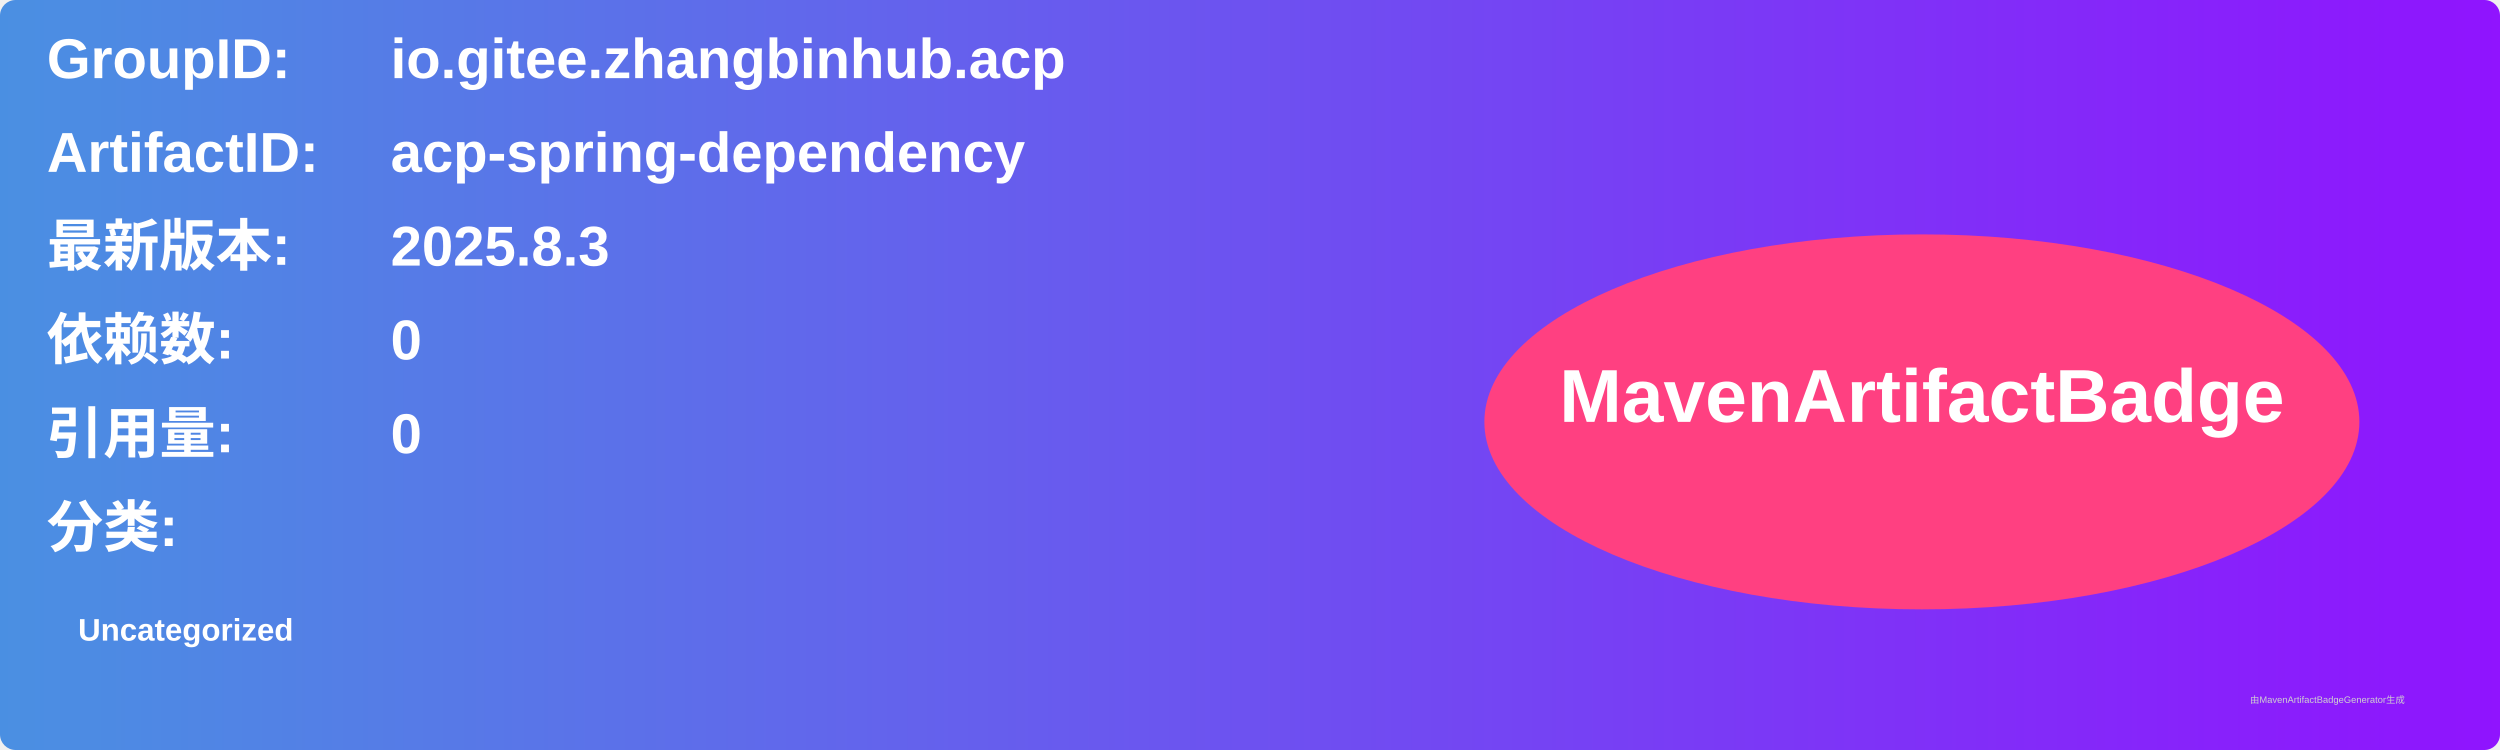
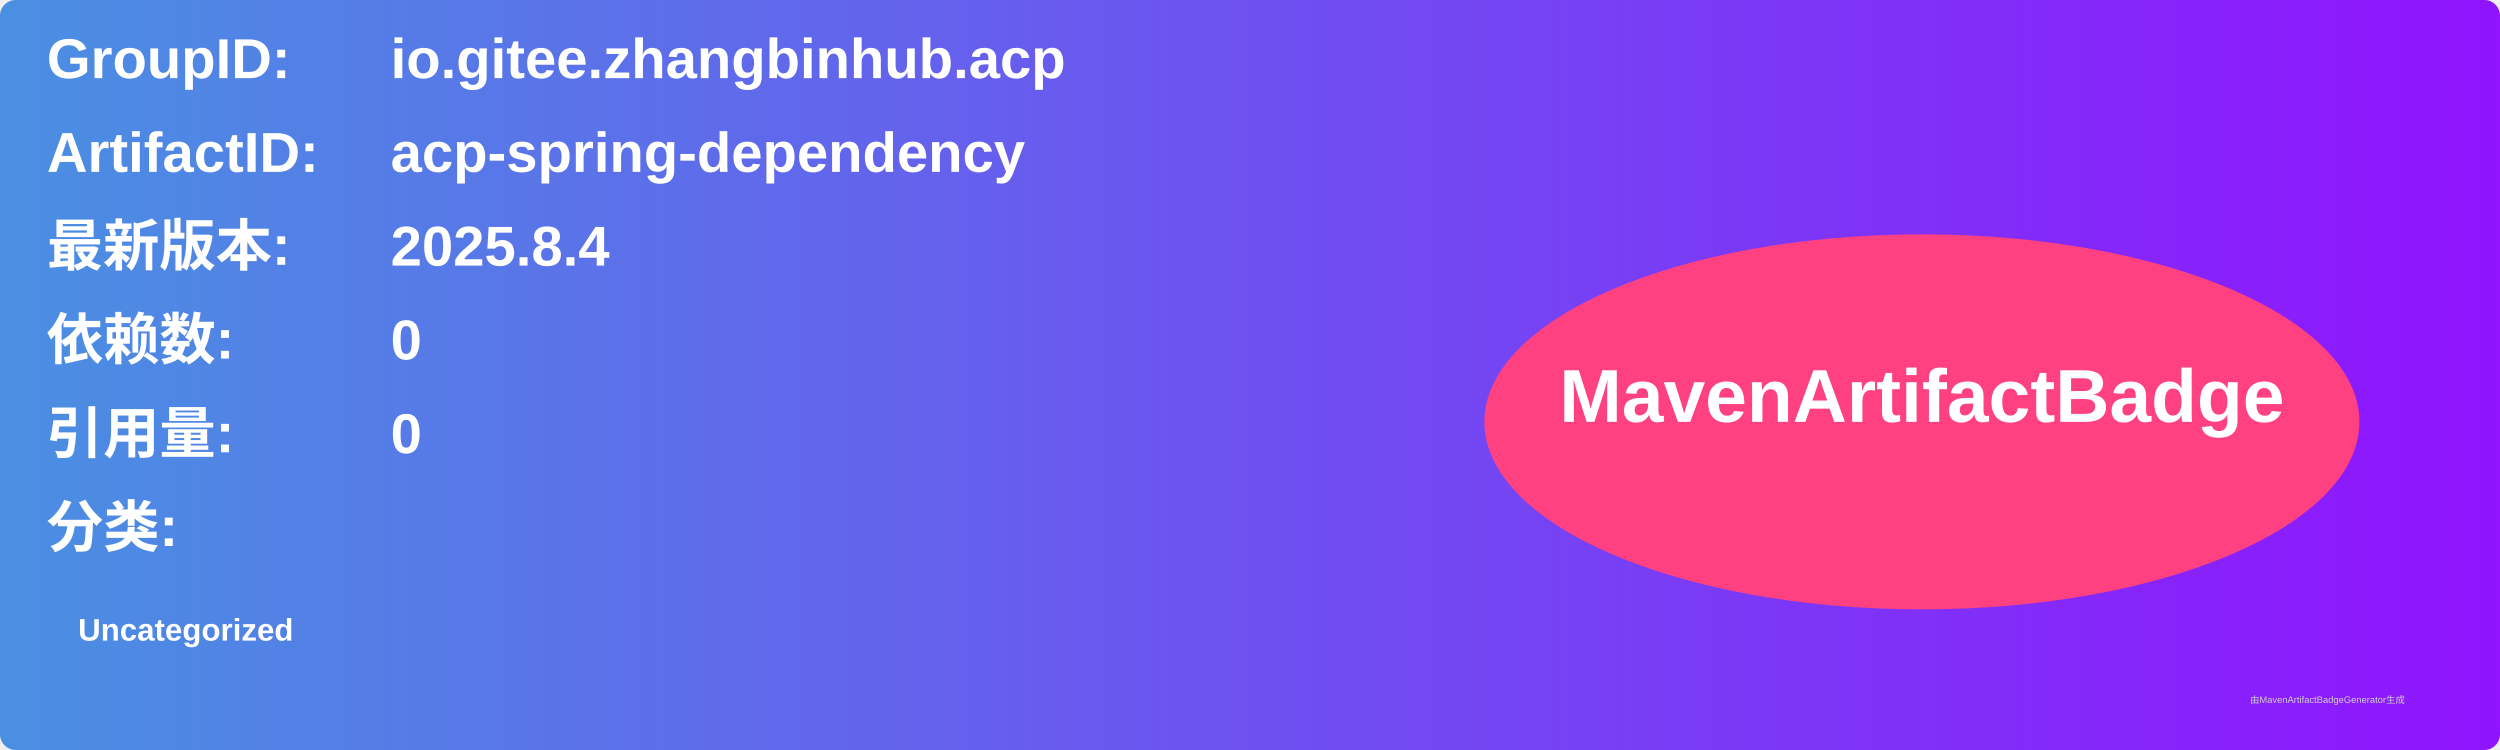
<svg xmlns="http://www.w3.org/2000/svg" width="800" height="240" viewBox="0 0 800 240">
  <linearGradient id="grad" x1="0%" y1="0%" x2="100%" y2="0%">
    <stop offset="0%" stop-color="#4a90e2" />
    <stop offset="100%" stop-color="#9013fe" />
  </linearGradient>
  <rect width="100%" height="100%" rx="5" ry="5" fill="url(#grad)" />
  <g transform="translate(15, 15)">
    <text x="0" y="10" font-family="Arial" font-size="18" fill="white" font-weight="bold" width="260">GroupID:</text>
    <text x="110" y="10" font-family="Arial" font-size="18" fill="white" font-weight="bold" width="460">io.gitee.zhangbinhub.acp</text>
    <text x="0" y="40" font-family="Arial" font-size="18" fill="white" font-weight="bold" width="260">ArtifactID:</text>
    <text x="110" y="40" font-family="Arial" font-size="18" fill="white" font-weight="bold" width="460">acp-spring-dependency</text>
    <text x="0" y="70" font-family="Arial" font-size="18" fill="white" font-weight="bold">最新版本:</text>
    <text x="110" y="70" font-family="Arial" font-size="18" fill="white" font-weight="bold">
-       <tspan font-weight="bold">2025.8.3</tspan>
+       <tspan font-weight="bold">2025.8.4</tspan>
    </text>
    <text x="0" y="100" font-family="Arial" font-size="18" fill="white" font-weight="bold">依赖数: </text>
    <text x="110" y="100" font-family="Arial" font-size="18" fill="white">
      <tspan font-weight="bold">0</tspan>
    </text>
    <text x="0" y="130" font-family="Arial" font-size="18" fill="white" font-weight="bold">引用量: </text>
    <text x="110" y="130" font-family="Arial" font-size="18" fill="white">
      <tspan font-weight="bold">0</tspan>
    </text>
    <text x="0" y="160" font-family="Arial" font-size="18" fill="white" font-weight="bold">分类:</text>
    <text x="10" y="190" font-family="Arial" font-size="10" fill="white">
      <tspan font-weight="bold">Uncategorized</tspan>
    </text>
    <ellipse cx="600" cy="120" rx="140" ry="60" fill="#ff4081" />
    <text x="600" y="120" text-anchor="middle" font-family="Arial" font-size="24" fill="white" font-weight="bold">MavenArtifactBadge</text>
  </g>
  <text x="720" y="225" font-family="Arial" font-size="3" fill="#d0d0d0">由MavenArtifactBadgeGenerator生成</text>
</svg>
